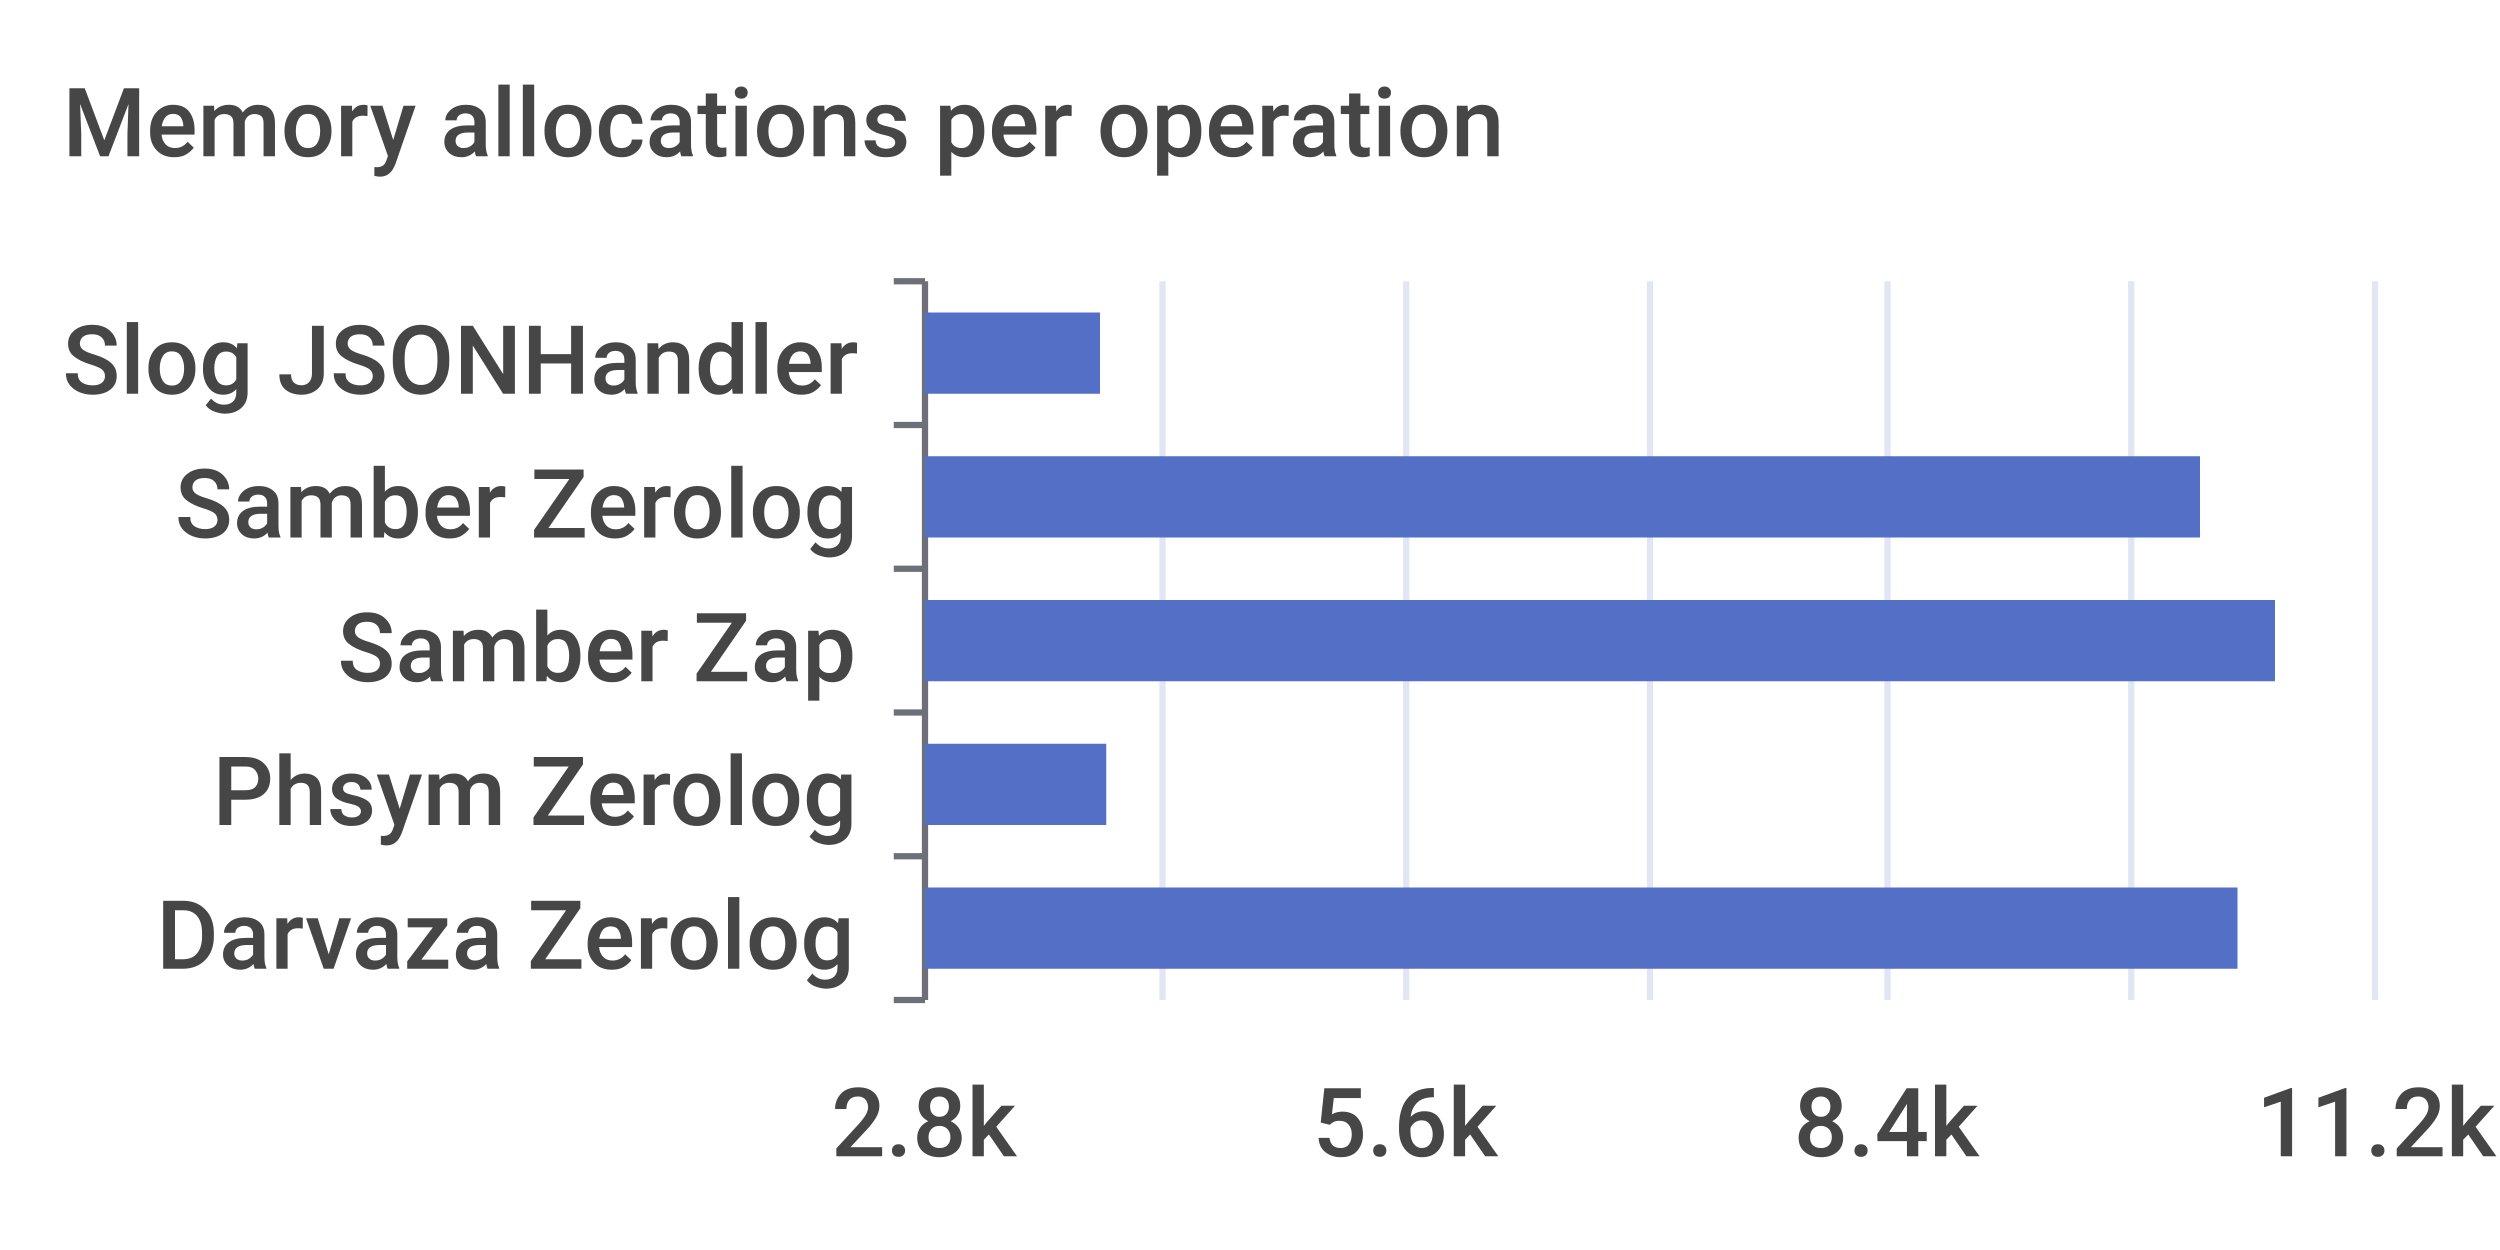
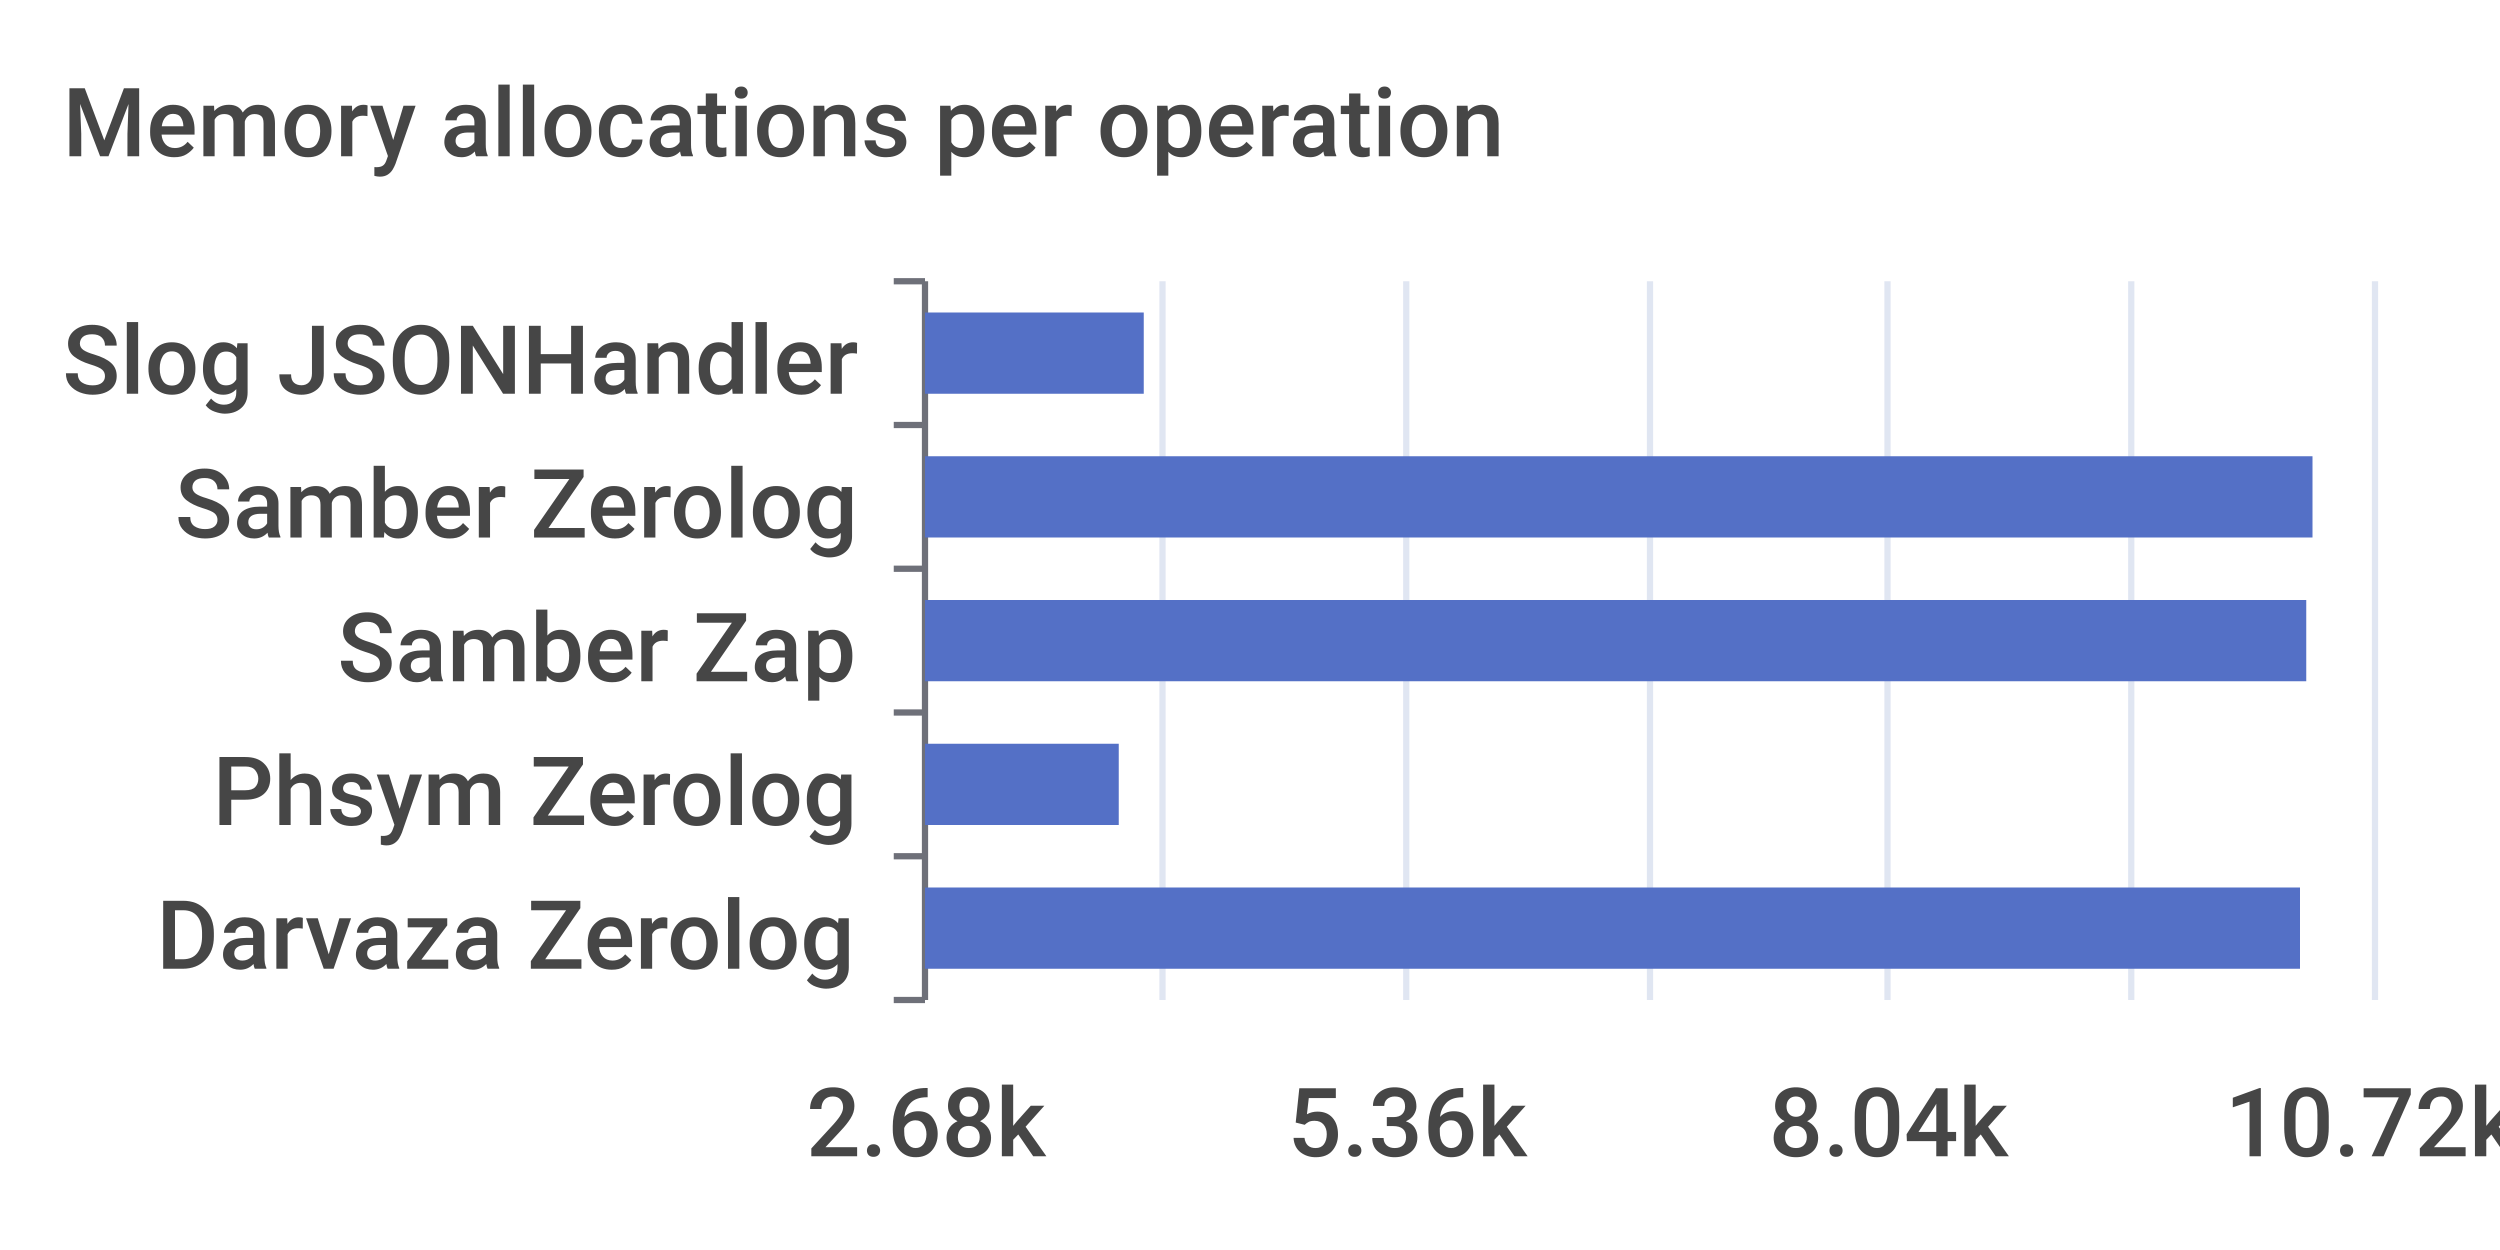
<svg xmlns="http://www.w3.org/2000/svg" width="400" height="200">\n<path d="M 0 0 L 400 0 L 400 200 L 0 200 L 0 0" style="stroke-width:0;stroke:none;fill:rgba(255,255,255,1.0)" />
  <text x="10" y="25" style="stroke-width:0;stroke:none;fill:rgba(70,70,70,1.0);font-size:15.3px;font-family:'Roboto Medium',sans-serif">Memory allocations per operation</text>
  <path d="M 143 45 L 148 45" style="stroke-width:1;stroke:rgba(110,112,121,1.0);fill:none" />
  <path d="M 143 68 L 148 68" style="stroke-width:1;stroke:rgba(110,112,121,1.0);fill:none" />
  <path d="M 143 91 L 148 91" style="stroke-width:1;stroke:rgba(110,112,121,1.0);fill:none" />
  <path d="M 143 114 L 148 114" style="stroke-width:1;stroke:rgba(110,112,121,1.0);fill:none" />
  <path d="M 143 137 L 148 137" style="stroke-width:1;stroke:rgba(110,112,121,1.0);fill:none" />
  <path d="M 143 160 L 148 160" style="stroke-width:1;stroke:rgba(110,112,121,1.0);fill:none" />
  <path d="M 148 45 L 148 160" style="stroke-width:1;stroke:rgba(110,112,121,1.0);fill:none" />
  <text x="10" y="63" style="stroke-width:0;stroke:none;fill:rgba(70,70,70,1.0);font-size:15.3px;font-family:'Roboto Medium',sans-serif">Slog JSONHandler</text>
  <text x="28" y="86" style="stroke-width:0;stroke:none;fill:rgba(70,70,70,1.0);font-size:15.3px;font-family:'Roboto Medium',sans-serif">Samber Zerolog</text>
  <text x="54" y="109" style="stroke-width:0;stroke:none;fill:rgba(70,70,70,1.0);font-size:15.3px;font-family:'Roboto Medium',sans-serif">Samber Zap</text>
  <text x="34" y="132" style="stroke-width:0;stroke:none;fill:rgba(70,70,70,1.0);font-size:15.3px;font-family:'Roboto Medium',sans-serif">Phsym Zerolog</text>
  <text x="25" y="155" style="stroke-width:0;stroke:none;fill:rgba(70,70,70,1.0);font-size:15.3px;font-family:'Roboto Medium',sans-serif">Darvaza Zerolog</text>
-   <text x="133" y="185" style="stroke-width:0;stroke:none;fill:rgba(70,70,70,1.0);font-size:15.3px;font-family:'Roboto Medium',sans-serif">2.8k</text>
-   <text x="210" y="185" style="stroke-width:0;stroke:none;fill:rgba(70,70,70,1.0);font-size:15.3px;font-family:'Roboto Medium',sans-serif">5.6k</text>
-   <text x="287" y="185" style="stroke-width:0;stroke:none;fill:rgba(70,70,70,1.0);font-size:15.3px;font-family:'Roboto Medium',sans-serif">8.4k</text>
-   <text x="361" y="185" style="stroke-width:0;stroke:none;fill:rgba(70,70,70,1.0);font-size:15.3px;font-family:'Roboto Medium',sans-serif">11.2k</text>
+   <text x="129" y="185" style="stroke-width:0;stroke:none;fill:rgba(70,70,70,1.0);font-size:15.3px;font-family:'Roboto Medium',sans-serif">2.68k</text>
+   <text x="206" y="185" style="stroke-width:0;stroke:none;fill:rgba(70,70,70,1.0);font-size:15.3px;font-family:'Roboto Medium',sans-serif">5.36k</text>
+   <text x="283" y="185" style="stroke-width:0;stroke:none;fill:rgba(70,70,70,1.0);font-size:15.3px;font-family:'Roboto Medium',sans-serif">8.04k</text>
+   <text x="356" y="185" style="stroke-width:0;stroke:none;fill:rgba(70,70,70,1.0);font-size:15.3px;font-family:'Roboto Medium',sans-serif">10.72k</text>
  <path d="M 186 45 L 186 160" style="stroke-width:1;stroke:rgba(224,230,242,1.0);fill:none" />
  <path d="M 225 45 L 225 160" style="stroke-width:1;stroke:rgba(224,230,242,1.0);fill:none" />
  <path d="M 264 45 L 264 160" style="stroke-width:1;stroke:rgba(224,230,242,1.0);fill:none" />
  <path d="M 302 45 L 302 160" style="stroke-width:1;stroke:rgba(224,230,242,1.0);fill:none" />
  <path d="M 341 45 L 341 160" style="stroke-width:1;stroke:rgba(224,230,242,1.0);fill:none" />
  <path d="M 380 45 L 380 160" style="stroke-width:1;stroke:rgba(224,230,242,1.0);fill:none" />
-   <path d="M 148 142 L 358 142 L 358 155 L 148 155 L 148 142" style="stroke-width:0;stroke:none;fill:rgba(84,112,198,1.0)" />
-   <path d="M 148 119 L 177 119 L 177 132 L 148 132 L 148 119" style="stroke-width:0;stroke:none;fill:rgba(84,112,198,1.0)" />
-   <path d="M 148 96 L 364 96 L 364 109 L 148 109 L 148 96" style="stroke-width:0;stroke:none;fill:rgba(84,112,198,1.0)" />
-   <path d="M 148 73 L 352 73 L 352 86 L 148 86 L 148 73" style="stroke-width:0;stroke:none;fill:rgba(84,112,198,1.0)" />
-   <path d="M 148 50 L 176 50 L 176 63 L 148 63 L 148 50" style="stroke-width:0;stroke:none;fill:rgba(84,112,198,1.0)" />
+   <path d="M 148 142 L 368 142 L 368 155 L 148 155 L 148 142" style="stroke-width:0;stroke:none;fill:rgba(84,112,198,1.0)" />
+   <path d="M 148 119 L 179 119 L 179 132 L 148 132 L 148 119" style="stroke-width:0;stroke:none;fill:rgba(84,112,198,1.0)" />
+   <path d="M 148 96 L 369 96 L 369 109 L 148 109 L 148 96" style="stroke-width:0;stroke:none;fill:rgba(84,112,198,1.0)" />
+   <path d="M 148 73 L 370 73 L 370 86 L 148 86 L 148 73" style="stroke-width:0;stroke:none;fill:rgba(84,112,198,1.0)" />
+   <path d="M 148 50 L 183 50 L 183 63 L 148 63 L 148 50" style="stroke-width:0;stroke:none;fill:rgba(84,112,198,1.0)" />
</svg>
